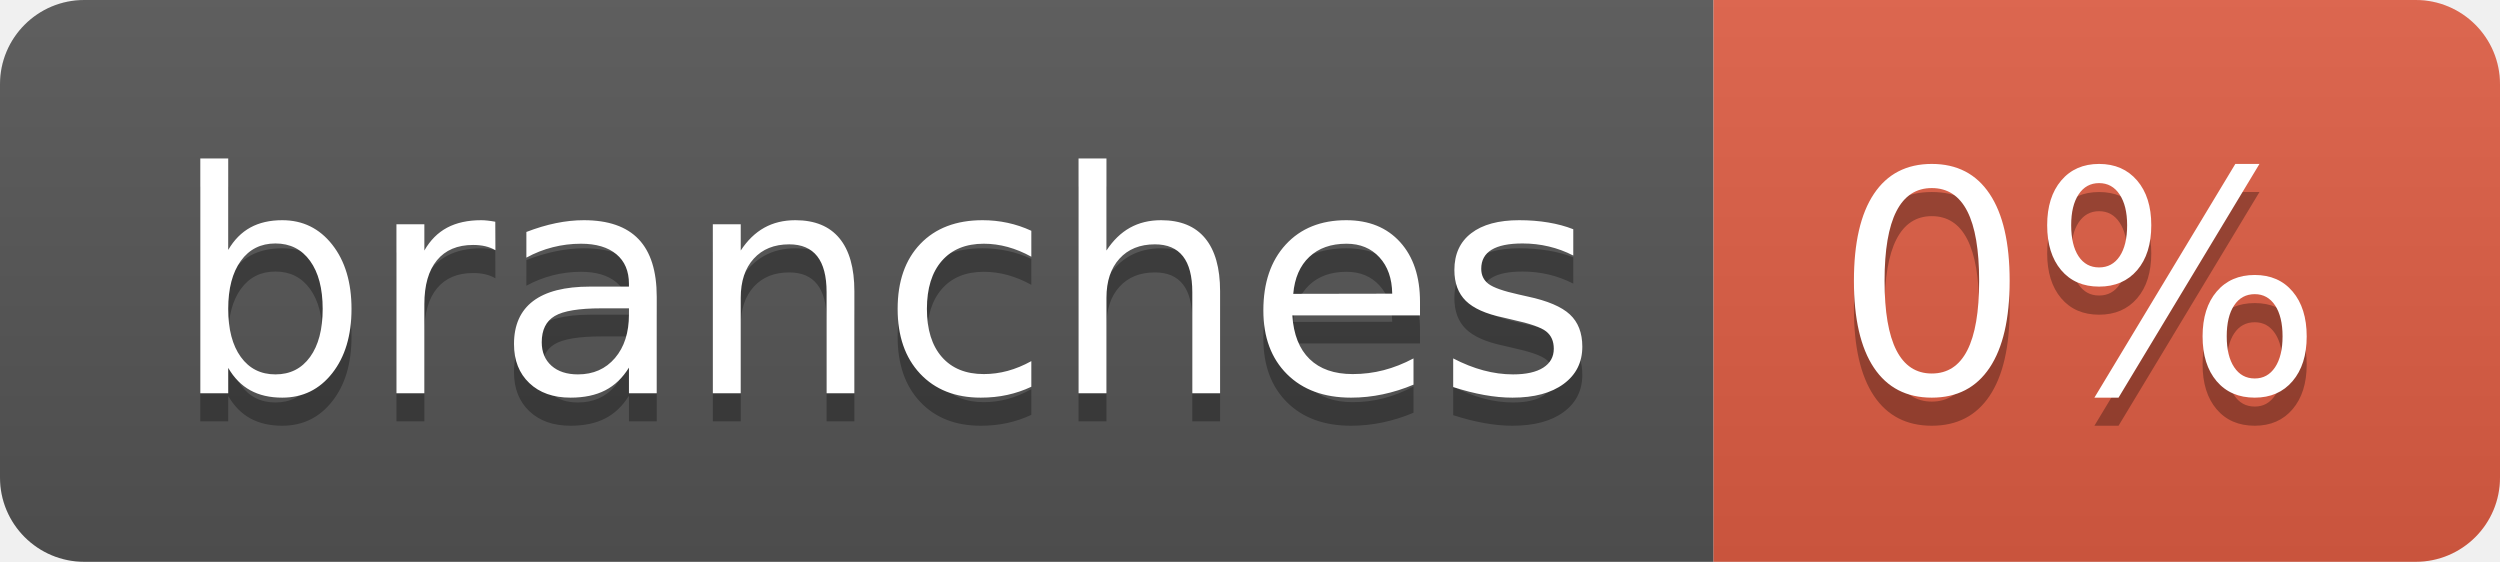
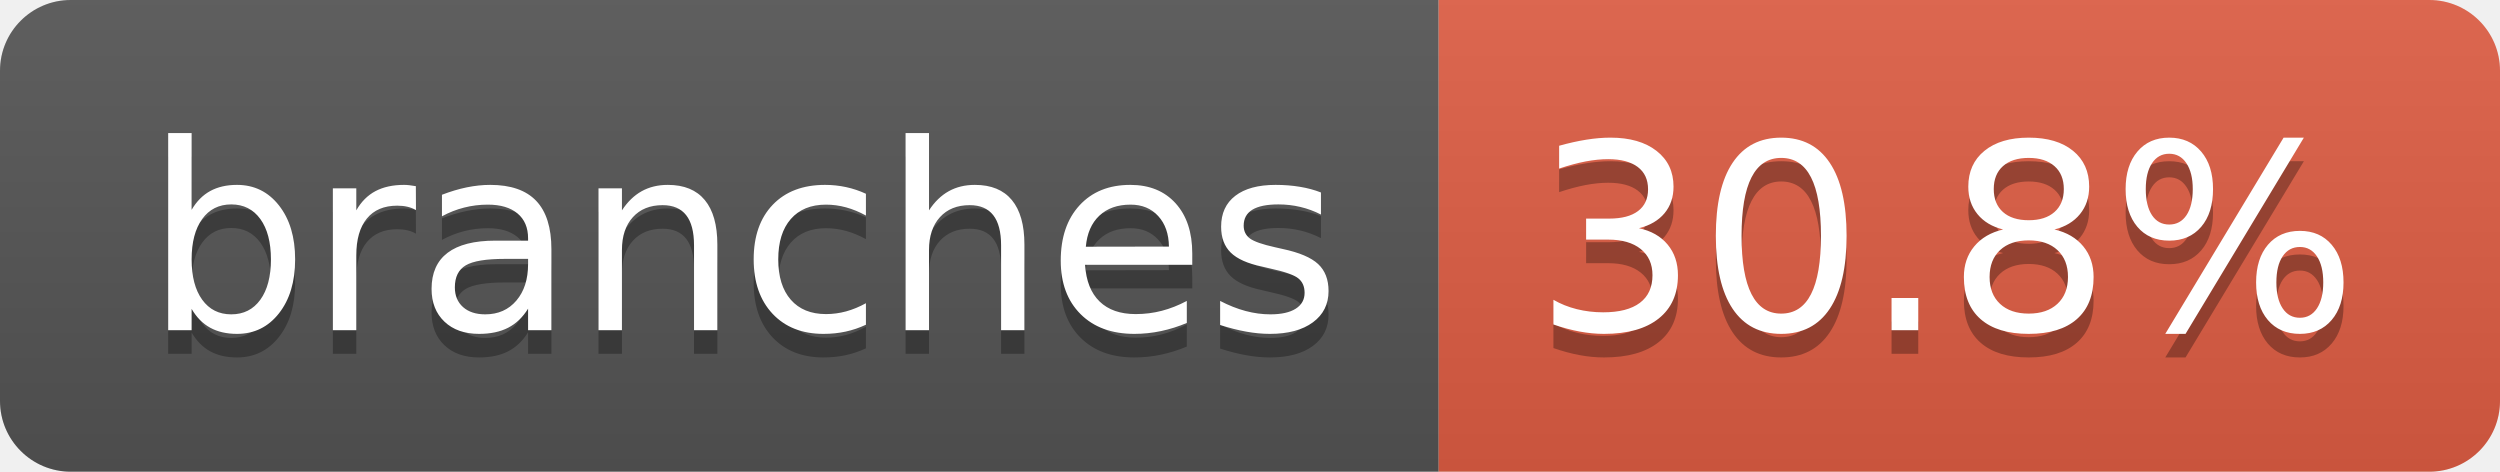
- <svg xmlns="http://www.w3.org/2000/svg" width="89" height="20" role="img" aria-label="branches: 0%">
+ <svg xmlns="http://www.w3.org/2000/svg" width="106" height="20" role="img" aria-label="branches: 30.8%">
  <linearGradient id="s" x2="0" y2="100%">
    <stop offset="0" stop-color="#bbb" stop-opacity=".1" />
    <stop offset="1" stop-opacity=".1" />
  </linearGradient>
  <clipPath id="r">
-     <rect width="89" height="20" rx="3" fill="#fff" />
+     <rect width="106" height="20" rx="3" fill="#fff" />
  </clipPath>
  <g clip-path="url(#r)">
    <rect width="61" height="20" fill="#555" />
-     <rect x="61" width="28" height="20" fill="#e05d44" />
-     <rect width="89" height="20" fill="url(#s)" />
+     <rect x="61" width="45" height="20" fill="#e05d44" />
+     <rect width="106" height="20" fill="url(#s)" />
  </g>
  <g fill="#fff" text-anchor="middle" font-family="Verdana,Geneva,DejaVu Sans,sans-serif" text-rendering="geometricPrecision" font-size="110">
    <text aria-hidden="true" x="315" y="150" fill="#010101" fill-opacity=".3" transform="scale(.1)" textLength="507">branches</text>
    <text x="315" y="140" transform="scale(.1)" fill="#fff" textLength="507">branches</text>
-     <text aria-hidden="true" x="740" y="150" fill="#010101" fill-opacity=".3" transform="scale(.1)" textLength="175">0%</text>
-     <text x="740" y="140" transform="scale(.1)" fill="#fff" textLength="175">0%</text>
+     <text aria-hidden="true" x="825" y="150" fill="#010101" fill-opacity=".3" transform="scale(.1)" textLength="350">30.8%</text>
+     <text x="825" y="140" transform="scale(.1)" fill="#fff" textLength="350">30.8%</text>
  </g>
</svg>
